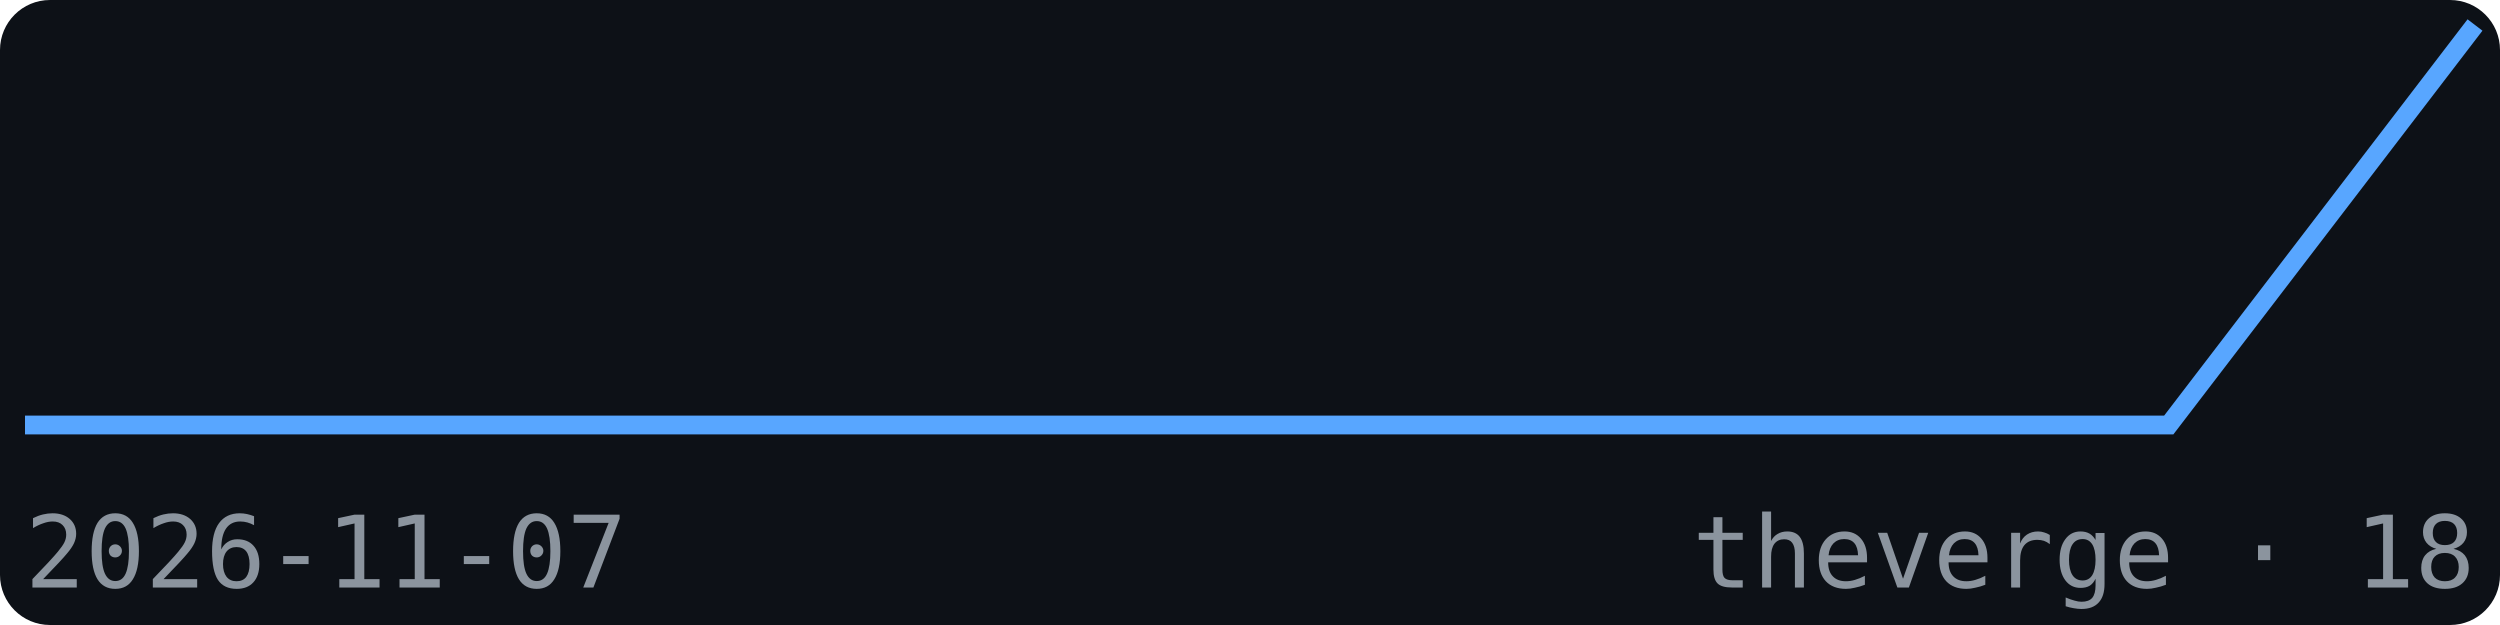
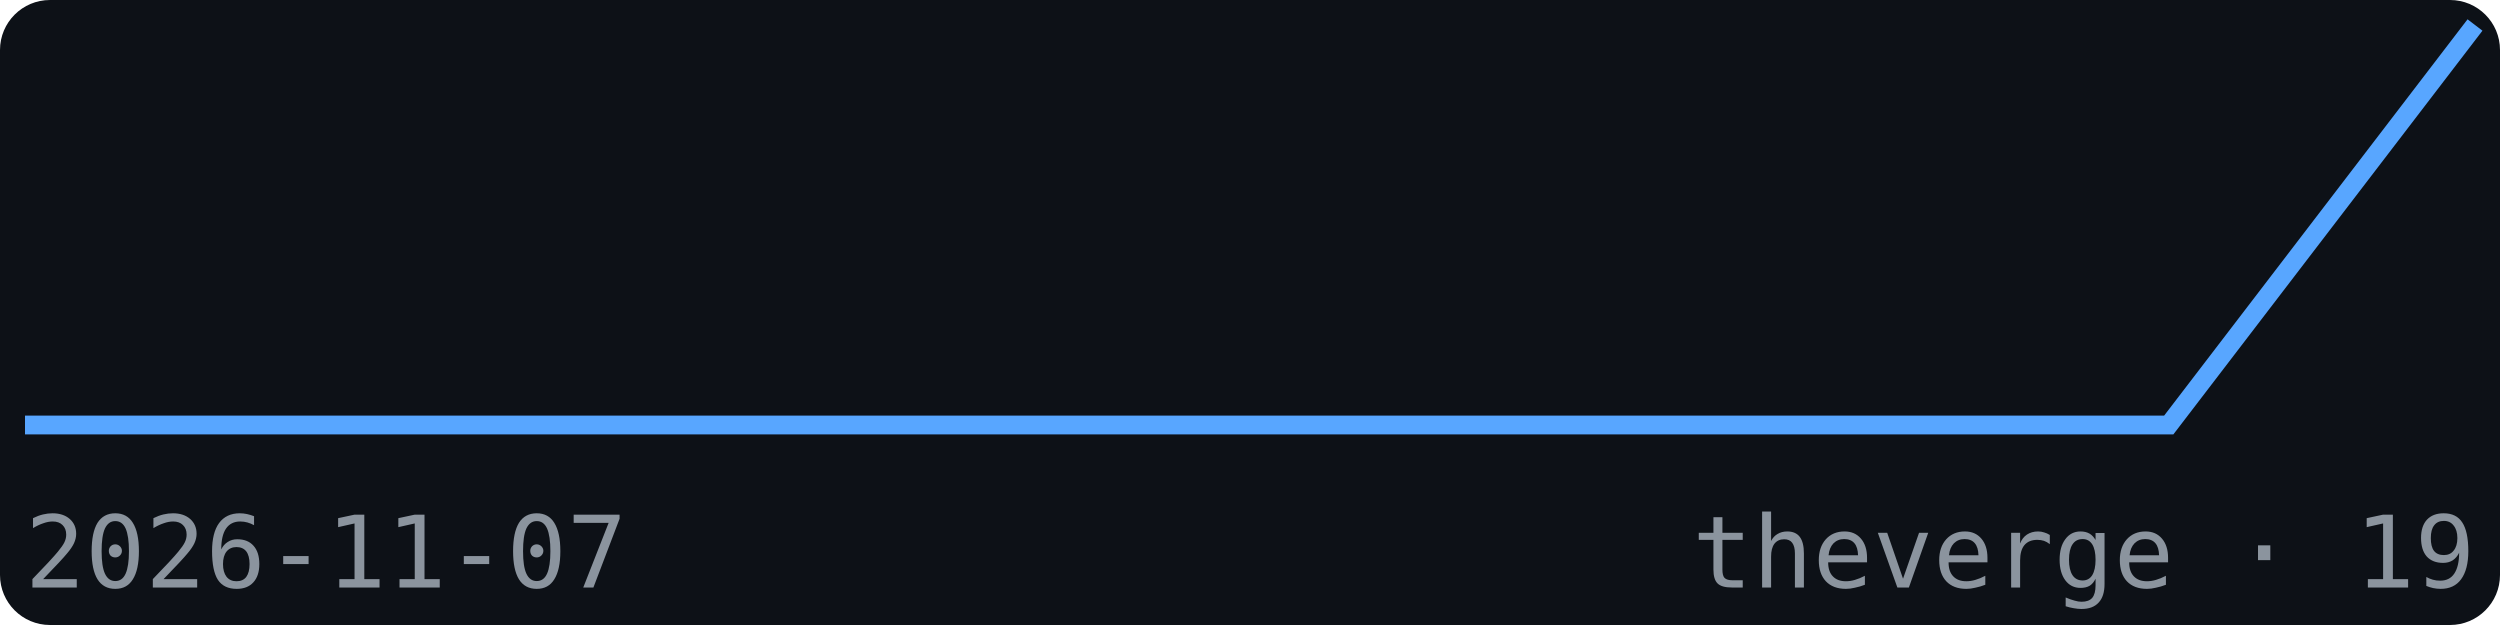
<svg xmlns="http://www.w3.org/2000/svg" width="200" height="50" viewBox="0 0 200 50" font-family="monospace">
  <rect width="200" height="50" fill="#0d1117" rx="4" />
  <polyline points="2.0,34.0 26.5,34.0 51.0,34.0 75.5,34.0 100.0,34.0 124.5,34.0 149.0,34.0 173.5,34.0 198.0,2.0" fill="none" stroke="#58a6ff" stroke-width="1.5" />
  <text x="2" y="47" font-size="8" fill="#8b949e">2026-11-07</text>
-   <text x="198" y="47" font-size="8" fill="#8b949e" text-anchor="end">theverge · 18</text>
+   <text x="198" y="47" font-size="8" fill="#8b949e" text-anchor="end">theverge · 19</text>
</svg>
